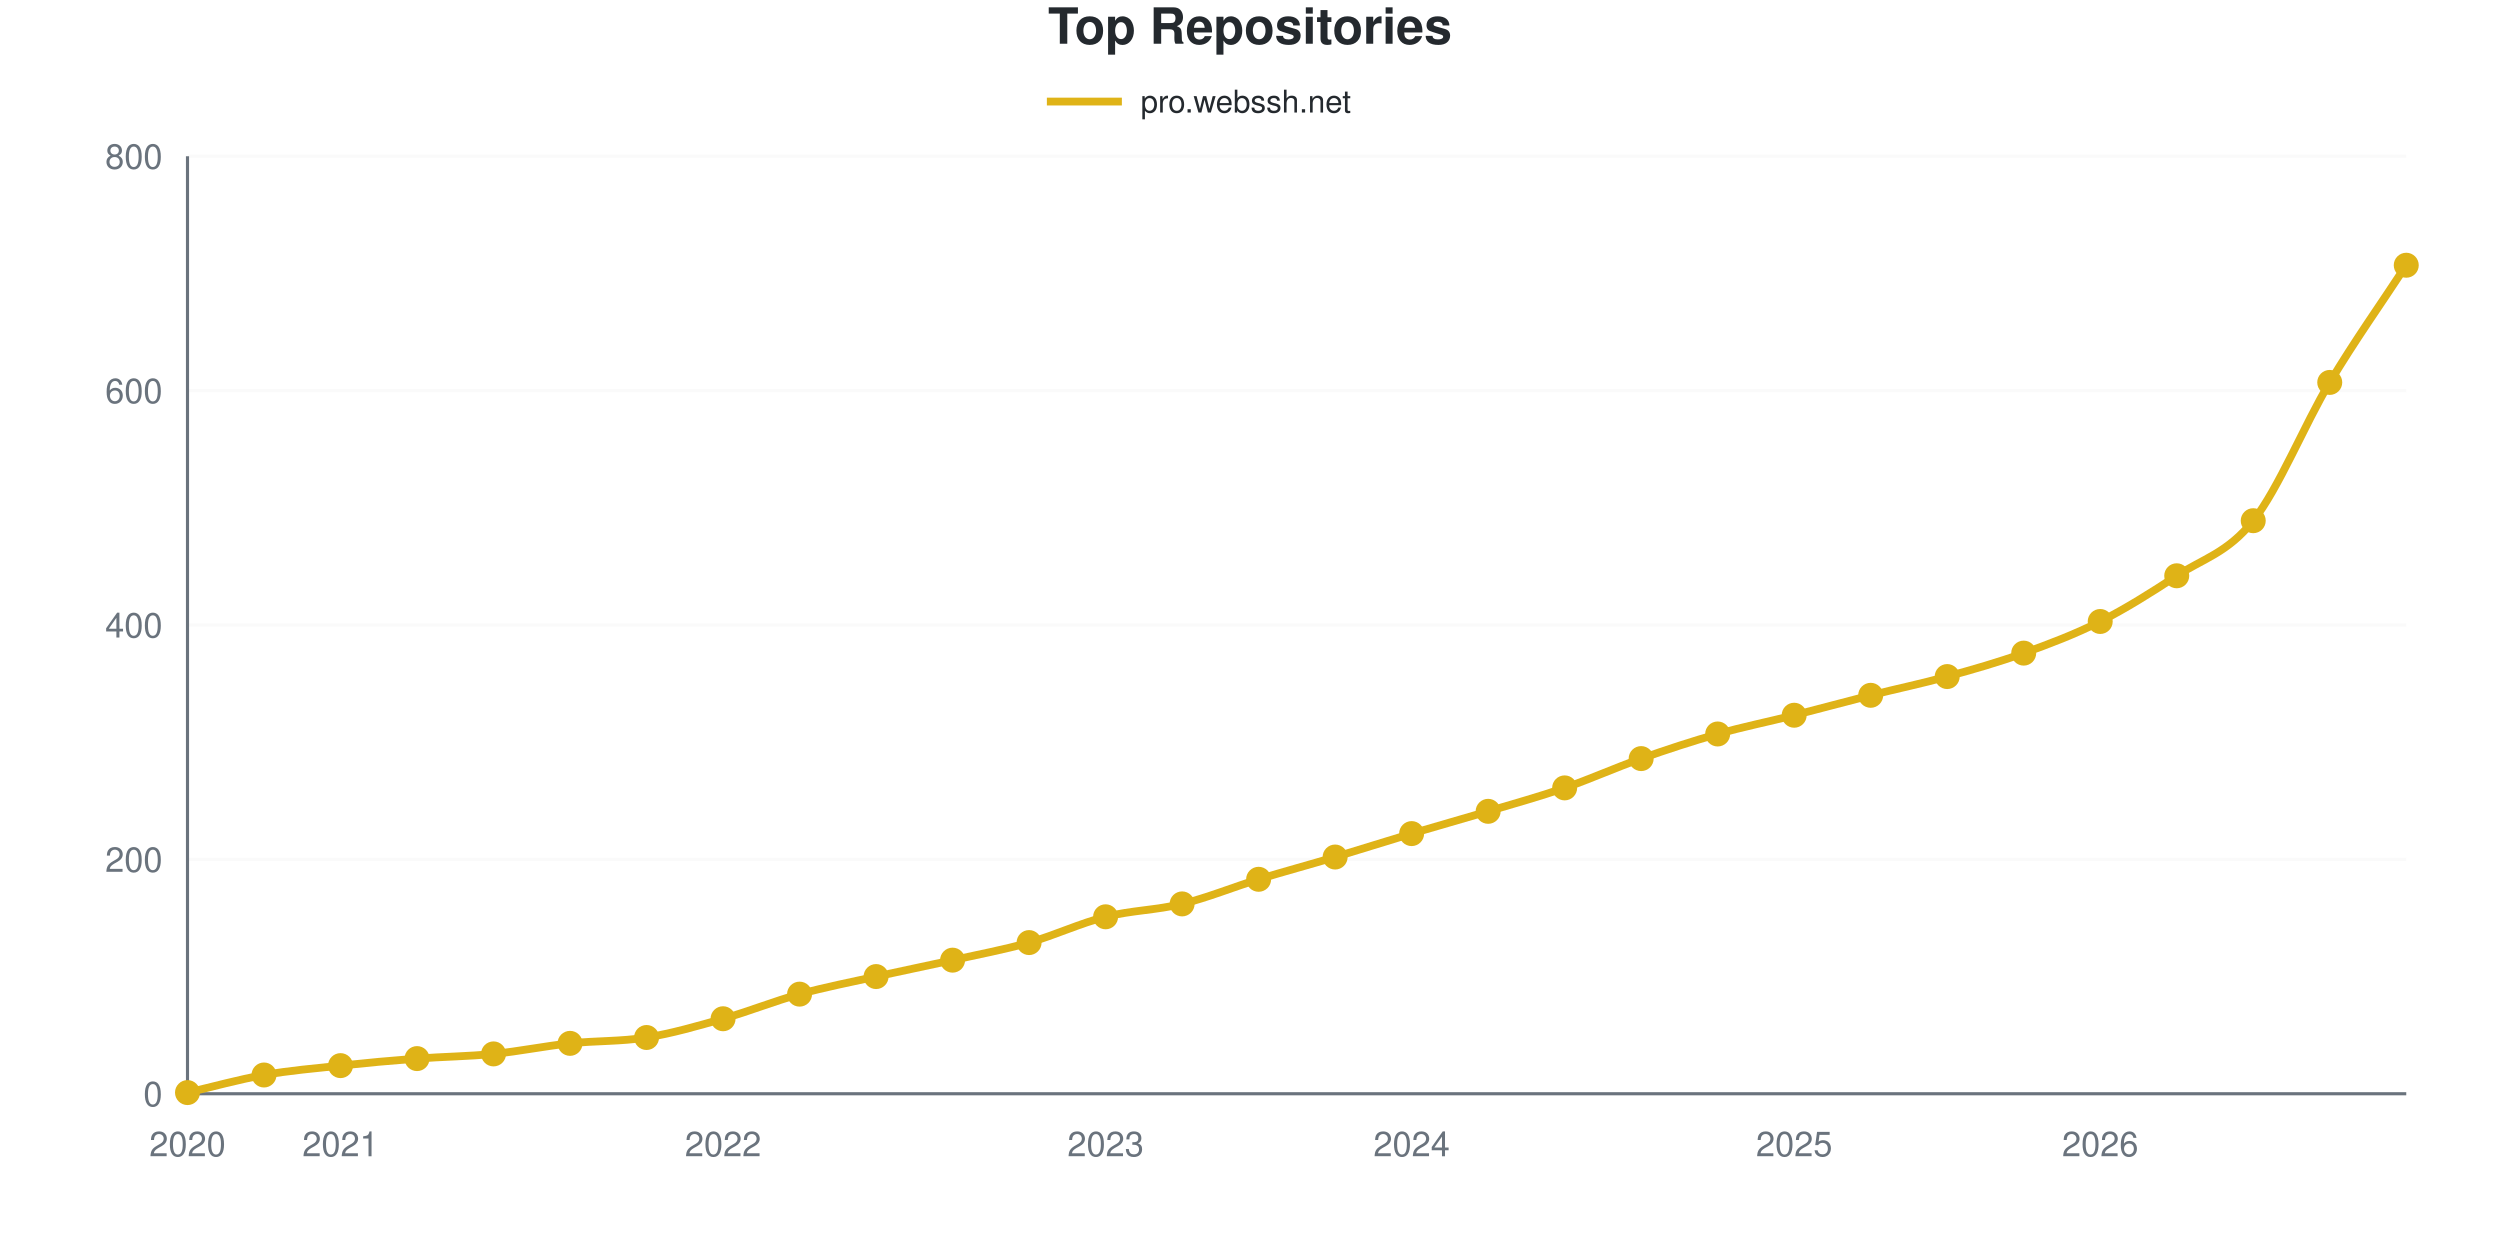
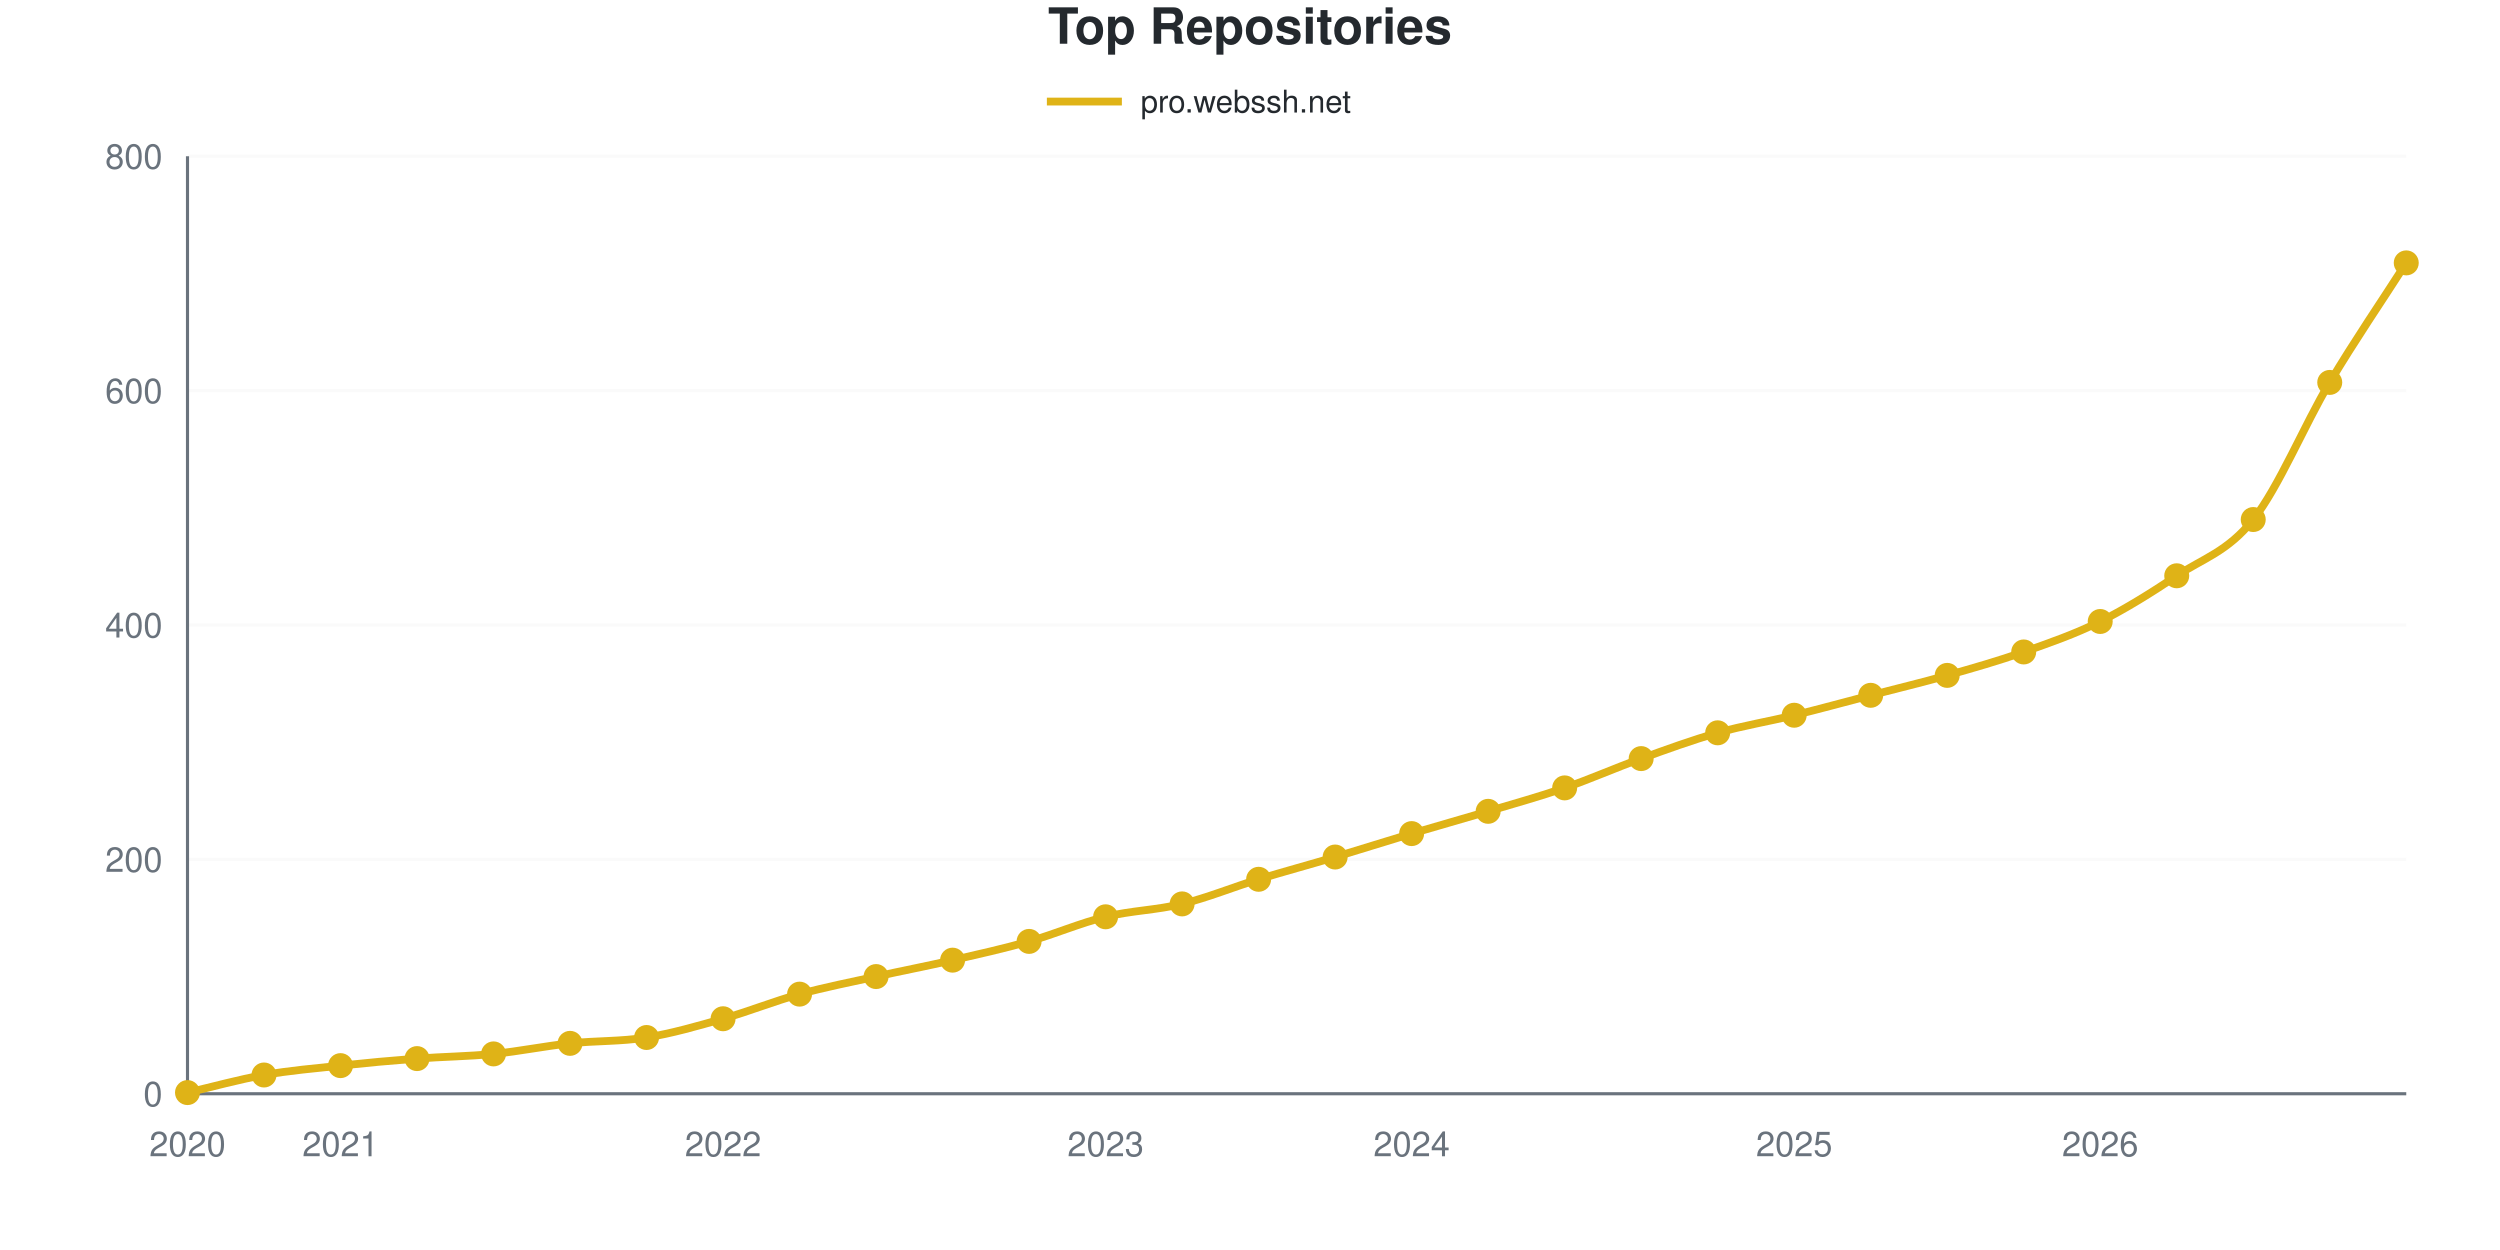
<svg xmlns="http://www.w3.org/2000/svg" viewBox="0 0 800 400" width="800" height="400" role="img">
  <style>
    @media (prefers-reduced-motion: no-preference) {
      @keyframes drawLine {
        to { stroke-dashoffset: 0; }
      }
      @keyframes fadeInPoint {
        0% { opacity: 0; }
        100% { opacity: 1; }
      }
      .data-line-0 {
        stroke-dasharray: 1181;
        stroke-dashoffset: 1181;
        animation: drawLine 2s ease-out forwards;
      }
      .data-point {
        opacity: 0;
        animation: fadeInPoint 0.5s ease-out forwards;
      }
    }
    .chart-bg { fill: #fff; }
    .chart-text { fill: #24292e; }
    .chart-muted { fill: #6a737d; }
    .chart-grid { stroke: #eee; }
    .chart-axis { stroke: #6a737d; }
    @media (prefers-color-scheme: dark) {
      .chart-bg { fill: #0d1117; }
      .chart-text { fill: #e6edf3; }
      .chart-muted { fill: #8b949e; }
      .chart-grid { stroke: #21262d; }
      .chart-axis { stroke: #8b949e; }
    }
  </style>
  <rect width="800" height="400" class="chart-bg" />
  <text x="400" y="14" text-anchor="middle" class="chart-text" font-size="16" font-weight="bold" font-family="-apple-system, BlinkMacSystemFont, 'Segoe UI', Helvetica, Arial, sans-serif">Top Repositories</text>
  <g class="legend">
    <line x1="335" y1="32.5" x2="359" y2="32.5" stroke="#dfb317" stroke-width="2.5" />
    <text x="365" y="36" class="chart-text" font-size="10" font-family="-apple-system, BlinkMacSystemFont, 'Segoe UI', Helvetica, Arial, sans-serif">pro.webssh.net</text>
  </g>
  <g class="grid">
    <line x1="60" y1="350" x2="770" y2="350" class="chart-grid" stroke-opacity="0.3" />
    <text x="52" y="354" text-anchor="end" class="chart-muted" font-size="11" font-family="-apple-system, BlinkMacSystemFont, 'Segoe UI', Helvetica, Arial, sans-serif">0</text>
    <line x1="60" y1="275" x2="770" y2="275" class="chart-grid" stroke-opacity="0.3" />
    <text x="52" y="279" text-anchor="end" class="chart-muted" font-size="11" font-family="-apple-system, BlinkMacSystemFont, 'Segoe UI', Helvetica, Arial, sans-serif">200</text>
    <line x1="60" y1="200" x2="770" y2="200" class="chart-grid" stroke-opacity="0.3" />
    <text x="52" y="204" text-anchor="end" class="chart-muted" font-size="11" font-family="-apple-system, BlinkMacSystemFont, 'Segoe UI', Helvetica, Arial, sans-serif">400</text>
    <line x1="60" y1="125" x2="770" y2="125" class="chart-grid" stroke-opacity="0.3" />
    <text x="52" y="129" text-anchor="end" class="chart-muted" font-size="11" font-family="-apple-system, BlinkMacSystemFont, 'Segoe UI', Helvetica, Arial, sans-serif">600</text>
    <line x1="60" y1="50" x2="770" y2="50" class="chart-grid" stroke-opacity="0.3" />
    <text x="52" y="54" text-anchor="end" class="chart-muted" font-size="11" font-family="-apple-system, BlinkMacSystemFont, 'Segoe UI', Helvetica, Arial, sans-serif">800</text>
  </g>
  <g class="milestones">
    
  </g>
  <g class="x-axis">
    <text x="60" y="370" text-anchor="middle" class="chart-muted" font-size="11" font-family="-apple-system, BlinkMacSystemFont, 'Segoe UI', Helvetica, Arial, sans-serif">2020</text>
    <text x="108.966" y="370" text-anchor="middle" class="chart-muted" font-size="11" font-family="-apple-system, BlinkMacSystemFont, 'Segoe UI', Helvetica, Arial, sans-serif">2021</text>
    <text x="231.379" y="370" text-anchor="middle" class="chart-muted" font-size="11" font-family="-apple-system, BlinkMacSystemFont, 'Segoe UI', Helvetica, Arial, sans-serif">2022</text>
    <text x="353.793" y="370" text-anchor="middle" class="chart-muted" font-size="11" font-family="-apple-system, BlinkMacSystemFont, 'Segoe UI', Helvetica, Arial, sans-serif">2023</text>
    <text x="451.724" y="370" text-anchor="middle" class="chart-muted" font-size="11" font-family="-apple-system, BlinkMacSystemFont, 'Segoe UI', Helvetica, Arial, sans-serif">2024</text>
    <text x="574.138" y="370" text-anchor="middle" class="chart-muted" font-size="11" font-family="-apple-system, BlinkMacSystemFont, 'Segoe UI', Helvetica, Arial, sans-serif">2025</text>
    <text x="672.069" y="370" text-anchor="middle" class="chart-muted" font-size="11" font-family="-apple-system, BlinkMacSystemFont, 'Segoe UI', Helvetica, Arial, sans-serif">2026</text>
  </g>
  <line x1="60" y1="50" x2="60" y2="350" class="chart-axis" stroke-width="1" />
  <line x1="60" y1="350" x2="770" y2="350" class="chart-axis" stroke-width="1" />
-   <path d="M60,349.625 C68.161,347.75 76.322,345.438 84.483,344 C92.644,342.562 100.805,341.875 108.966,341 C117.126,340.125 125.287,339.375 133.448,338.75 C141.609,338.125 149.77,338.062 157.931,337.25 C166.092,336.438 174.253,334.75 182.414,333.875 C190.575,333 198.736,333.312 206.897,332 C215.057,330.688 223.218,328.312 231.379,326 C239.54,323.688 247.701,320.375 255.862,318.125 C264.023,315.875 272.184,314.312 280.345,312.5 C288.506,310.688 296.667,309.062 304.828,307.25 C312.989,305.438 321.149,303.938 329.31,301.625 C337.471,299.312 345.632,295.438 353.793,293.375 C361.954,291.312 370.115,291.25 378.276,289.25 C386.437,287.25 394.598,283.875 402.759,281.375 C410.92,278.875 419.08,276.688 427.241,274.25 C435.402,271.812 443.563,269.188 451.724,266.75 C459.885,264.312 468.046,262.062 476.207,259.625 C484.368,257.188 492.529,254.938 500.69,252.125 C508.851,249.312 517.011,245.625 525.172,242.75 C533.333,239.875 541.494,237.188 549.655,234.875 C557.816,232.562 565.977,230.938 574.138,228.875 C582.299,226.812 590.46,224.562 598.621,222.5 C606.782,220.438 614.943,218.75 623.103,216.5 C631.264,214.25 639.425,211.938 647.586,209 C655.747,206.062 663.908,203 672.069,198.875 C680.23,194.75 688.391,189.625 696.552,184.25 C704.713,178.875 712.874,176.938 721.034,166.625 C729.195,156.312 737.356,136 745.517,122.375 C753.678,108.75 761.839,97.375 770,84.875" fill="none" stroke="#dfb317" stroke-width="2.5" class="data-line-0" />
+   <path d="M60,349.625 C68.161,347.75 76.322,345.438 84.483,344 C92.644,342.562 100.805,341.875 108.966,341 C117.126,340.125 125.287,339.375 133.448,338.75 C141.609,338.125 149.77,338.062 157.931,337.25 C166.092,336.438 174.253,334.75 182.414,333.875 C190.575,333 198.736,333.312 206.897,332 C215.057,330.688 223.218,328.312 231.379,326 C239.54,323.688 247.701,320.375 255.862,318.125 C264.023,315.875 272.184,314.312 280.345,312.5 C288.506,310.688 296.667,309.125 304.828,307.25 C312.989,305.375 321.149,303.562 329.31,301.25 C337.471,298.938 345.632,295.375 353.793,293.375 C361.954,291.375 370.115,291.25 378.276,289.25 C386.437,287.25 394.598,283.875 402.759,281.375 C410.92,278.875 419.08,276.688 427.241,274.25 C435.402,271.812 443.563,269.188 451.724,266.75 C459.885,264.312 468.046,262.062 476.207,259.625 C484.368,257.188 492.529,254.938 500.69,252.125 C508.851,249.312 517.011,245.688 525.172,242.75 C533.333,239.812 541.494,236.812 549.655,234.5 C557.816,232.188 565.977,230.875 574.138,228.875 C582.299,226.875 590.46,224.625 598.621,222.5 C606.782,220.375 614.943,218.438 623.103,216.125 C631.264,213.812 639.425,211.5 647.586,208.625 C655.747,205.75 663.908,202.938 672.069,198.875 C680.23,194.812 688.391,189.688 696.552,184.25 C704.713,178.812 712.874,176.562 721.034,166.25 C729.195,155.938 737.356,136.062 745.517,122.375 C753.678,108.688 761.839,96.875 770,84.125" fill="none" stroke="#dfb317" stroke-width="2.5" class="data-line-0" />
  <g class="points">
    <circle cx="60" cy="349.625" r="4" fill="#dfb317" class="data-point" style="animation-delay: 1.50s" />
    <circle cx="84.483" cy="344" r="4" fill="#dfb317" class="data-point" style="animation-delay: 1.55s" />
    <circle cx="108.966" cy="341" r="4" fill="#dfb317" class="data-point" style="animation-delay: 1.60s" />
    <circle cx="133.448" cy="338.75" r="4" fill="#dfb317" class="data-point" style="animation-delay: 1.65s" />
    <circle cx="157.931" cy="337.25" r="4" fill="#dfb317" class="data-point" style="animation-delay: 1.70s" />
    <circle cx="182.414" cy="333.875" r="4" fill="#dfb317" class="data-point" style="animation-delay: 1.75s" />
    <circle cx="206.897" cy="332" r="4" fill="#dfb317" class="data-point" style="animation-delay: 1.80s" />
    <circle cx="231.379" cy="326" r="4" fill="#dfb317" class="data-point" style="animation-delay: 1.85s" />
    <circle cx="255.862" cy="318.125" r="4" fill="#dfb317" class="data-point" style="animation-delay: 1.90s" />
    <circle cx="280.345" cy="312.5" r="4" fill="#dfb317" class="data-point" style="animation-delay: 1.95s" />
    <circle cx="304.828" cy="307.25" r="4" fill="#dfb317" class="data-point" style="animation-delay: 2.00s" />
-     <circle cx="329.31" cy="301.625" r="4" fill="#dfb317" class="data-point" style="animation-delay: 2.05s" />
+     <circle cx="329.31" cy="301.25" r="4" fill="#dfb317" class="data-point" style="animation-delay: 2.05s" />
    <circle cx="353.793" cy="293.375" r="4" fill="#dfb317" class="data-point" style="animation-delay: 2.10s" />
    <circle cx="378.276" cy="289.25" r="4" fill="#dfb317" class="data-point" style="animation-delay: 2.15s" />
    <circle cx="402.759" cy="281.375" r="4" fill="#dfb317" class="data-point" style="animation-delay: 2.20s" />
    <circle cx="427.241" cy="274.25" r="4" fill="#dfb317" class="data-point" style="animation-delay: 2.25s" />
    <circle cx="451.724" cy="266.75" r="4" fill="#dfb317" class="data-point" style="animation-delay: 2.30s" />
    <circle cx="476.207" cy="259.625" r="4" fill="#dfb317" class="data-point" style="animation-delay: 2.35s" />
    <circle cx="500.69" cy="252.125" r="4" fill="#dfb317" class="data-point" style="animation-delay: 2.40s" />
    <circle cx="525.172" cy="242.75" r="4" fill="#dfb317" class="data-point" style="animation-delay: 2.45s" />
-     <circle cx="549.655" cy="234.875" r="4" fill="#dfb317" class="data-point" style="animation-delay: 2.50s" />
+     <circle cx="549.655" cy="234.5" r="4" fill="#dfb317" class="data-point" style="animation-delay: 2.50s" />
    <circle cx="574.138" cy="228.875" r="4" fill="#dfb317" class="data-point" style="animation-delay: 2.55s" />
    <circle cx="598.621" cy="222.5" r="4" fill="#dfb317" class="data-point" style="animation-delay: 2.60s" />
-     <circle cx="623.103" cy="216.5" r="4" fill="#dfb317" class="data-point" style="animation-delay: 2.65s" />
-     <circle cx="647.586" cy="209" r="4" fill="#dfb317" class="data-point" style="animation-delay: 2.70s" />
+     <circle cx="623.103" cy="216.125" r="4" fill="#dfb317" class="data-point" style="animation-delay: 2.65s" />
+     <circle cx="647.586" cy="208.625" r="4" fill="#dfb317" class="data-point" style="animation-delay: 2.70s" />
    <circle cx="672.069" cy="198.875" r="4" fill="#dfb317" class="data-point" style="animation-delay: 2.75s" />
    <circle cx="696.552" cy="184.25" r="4" fill="#dfb317" class="data-point" style="animation-delay: 2.80s" />
-     <circle cx="721.034" cy="166.625" r="4" fill="#dfb317" class="data-point" style="animation-delay: 2.85s" />
+     <circle cx="721.034" cy="166.25" r="4" fill="#dfb317" class="data-point" style="animation-delay: 2.85s" />
    <circle cx="745.517" cy="122.375" r="4" fill="#dfb317" class="data-point" style="animation-delay: 2.90s" />
-     <circle cx="770" cy="84.875" r="4" fill="#dfb317" class="data-point" style="animation-delay: 2.95s" />
+     <circle cx="770" cy="84.125" r="4" fill="#dfb317" class="data-point" style="animation-delay: 2.95s" />
  </g>
</svg>
